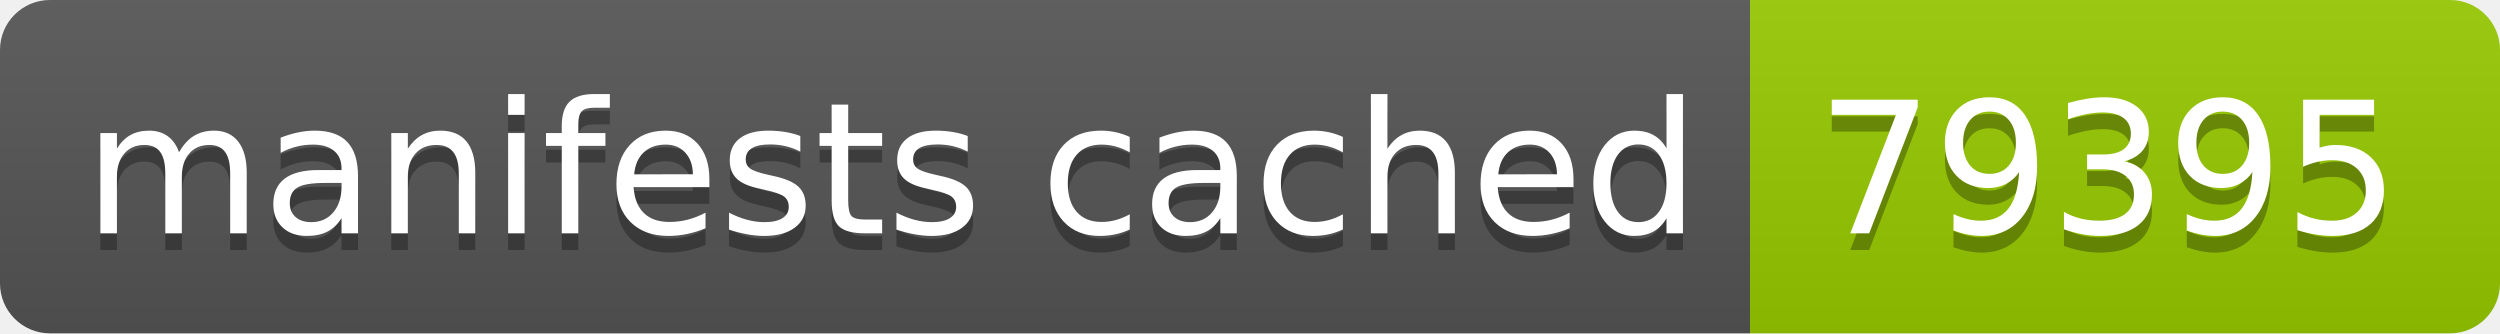
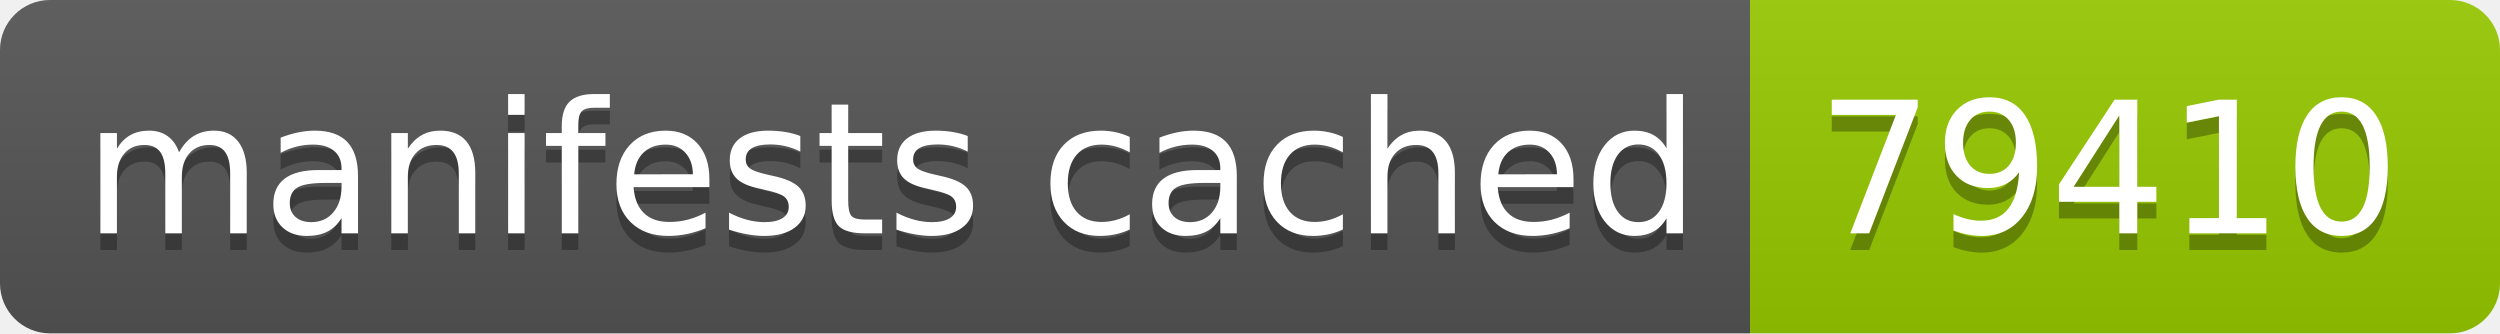
- <svg xmlns="http://www.w3.org/2000/svg" width="150" height="20" role="img" aria-label="manifests cached: 79395">
+ <svg xmlns="http://www.w3.org/2000/svg" width="150" height="20" role="img" aria-label="manifests cached: 79410">
  <linearGradient id="s" x2="0" y2="100%">
    <stop offset="0" stop-color="#bbb" stop-opacity=".1" />
    <stop offset="1" stop-opacity=".1" />
  </linearGradient>
  <clipPath id="r">
    <rect width="150" height="20" rx="3" fill="#fff" />
  </clipPath>
  <g clip-path="url(#r)">
    <rect width="105" height="20" fill="#555" />
    <rect x="105" width="45" height="20" fill="#97ca00" />
    <rect width="150" height="20" fill="url(#s)" />
  </g>
  <g fill="#fff" text-anchor="middle" font-family="Verdana,Geneva,DejaVu Sans,sans-serif" text-rendering="geometricPrecision" font-size="110">
    <text aria-hidden="true" x="535" y="150" fill="#010101" fill-opacity=".3" transform="scale(.1)" textLength="950">manifests cached</text>
    <text x="535" y="140" transform="scale(.1)" fill="#fff" textLength="950">manifests cached</text>
-     <text aria-hidden="true" x="1265" y="150" fill="#010101" fill-opacity=".3" transform="scale(.1)" textLength="350">79395</text>
-     <text x="1265" y="140" transform="scale(.1)" fill="#fff" textLength="350">79395</text>
+     <text aria-hidden="true" x="1265" y="150" fill="#010101" fill-opacity=".3" transform="scale(.1)" textLength="350">79410</text>
+     <text x="1265" y="140" transform="scale(.1)" fill="#fff" textLength="350">79410</text>
  </g>
</svg>
